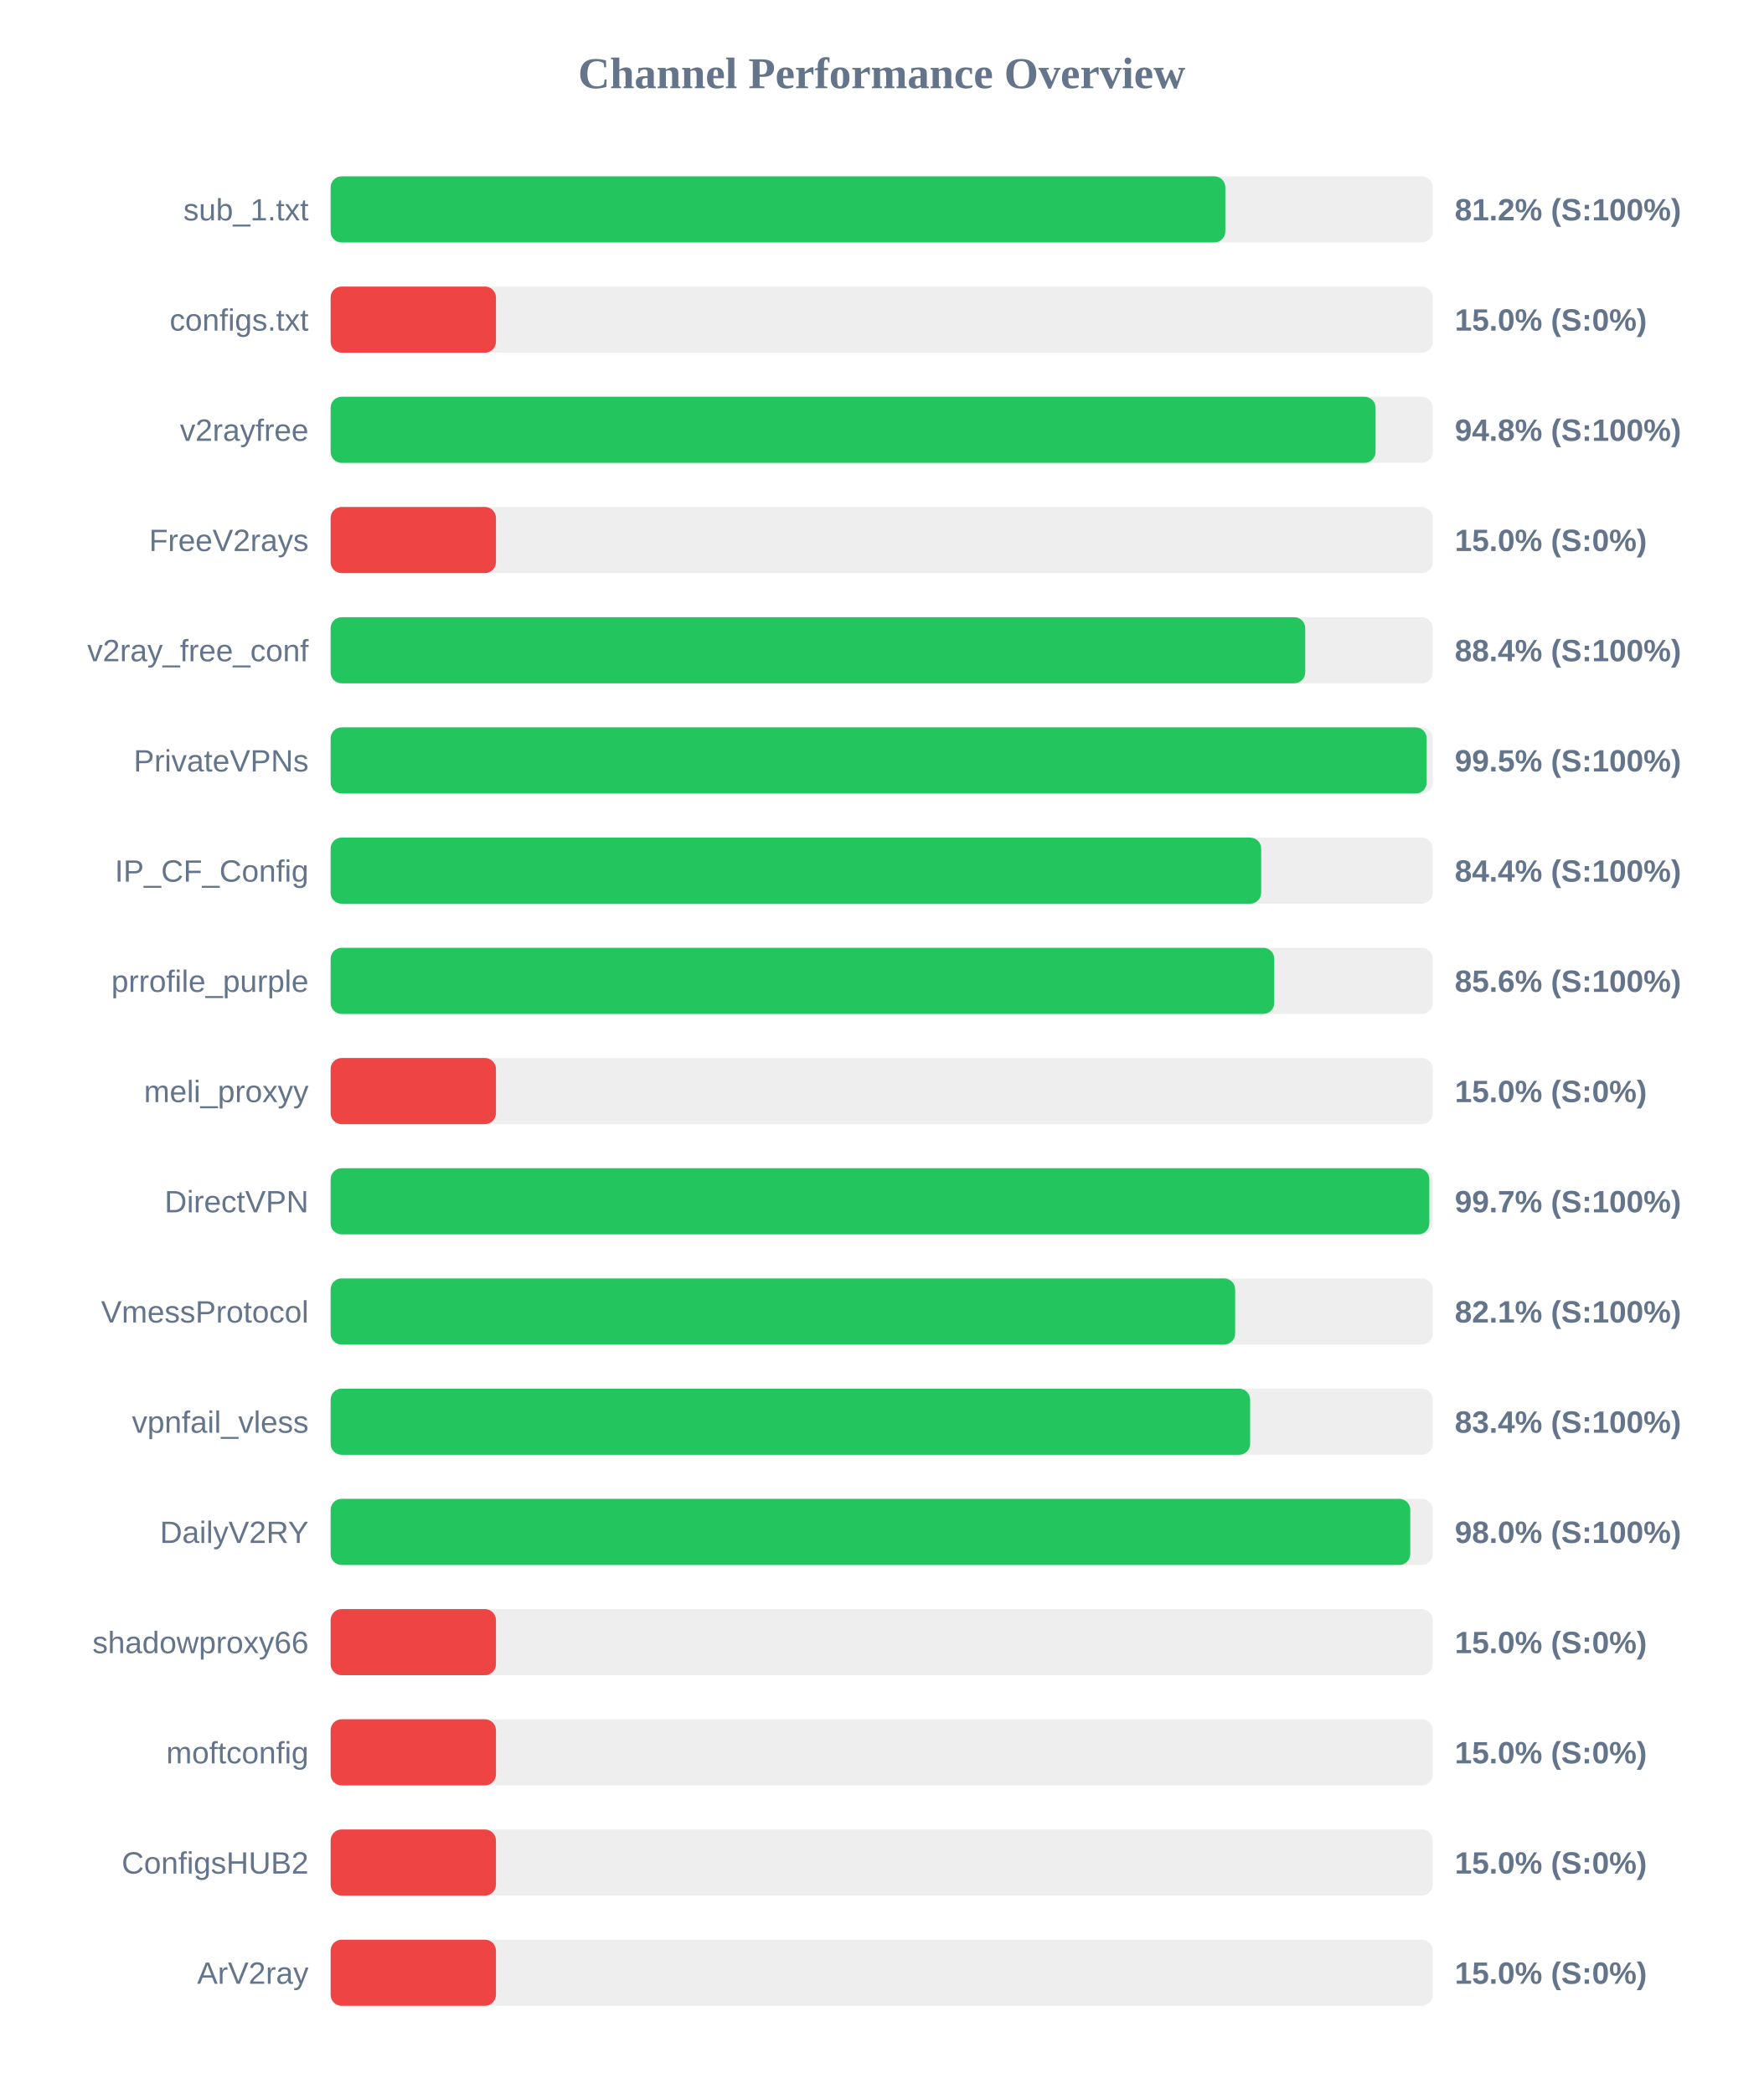
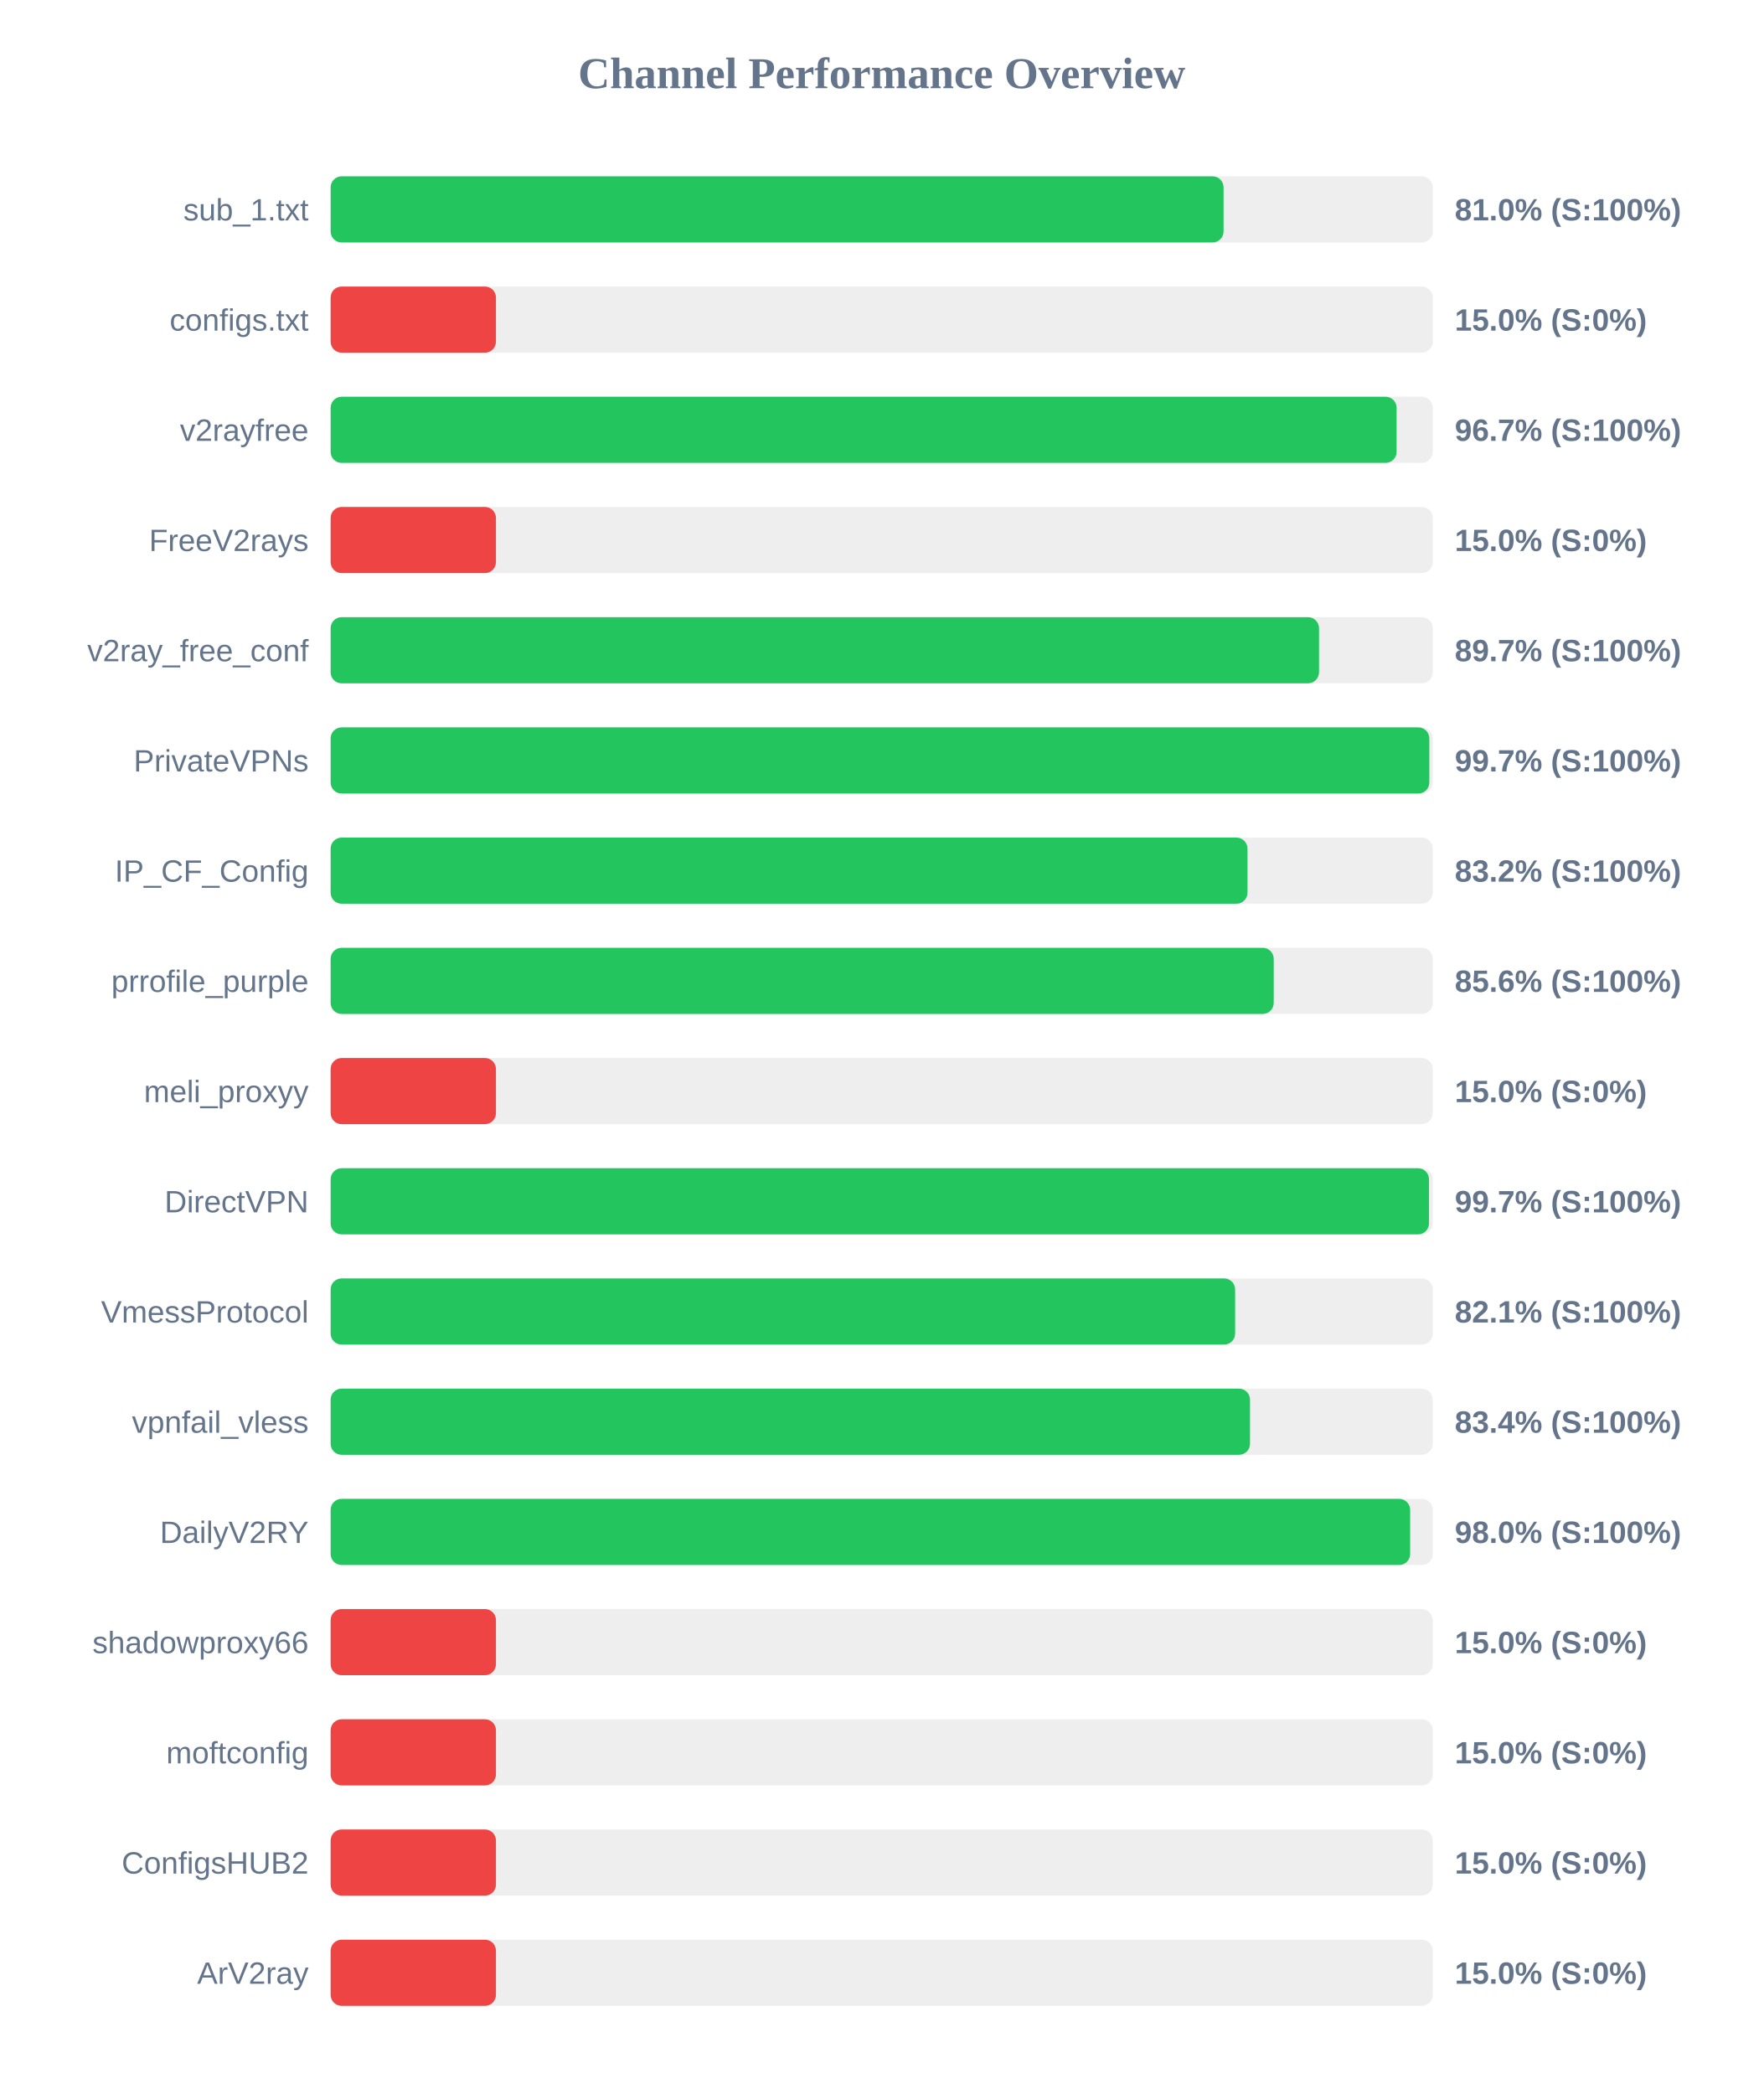
<svg xmlns="http://www.w3.org/2000/svg" width="800" height="950" version="1.1">
  <style>
        .row { font: 14px Arial; fill: #64748b; }
        .score { font: bold 14px Arial; fill: #64748b; }
    </style>
  <text x="400" y="40" text-anchor="middle" font-size="20px" font-weight="bold" fill="#64748b">Channel Performance Overview</text>
  <rect x="150" y="80" width="500" height="30" fill="#eee" rx="5" />
-   <rect x="150" y="80" width="405.9" height="30" fill="#22c55e" rx="5" />
+   <rect x="150" y="80" width="405.1" height="30" fill="#22c55e" rx="5" />
  <text x="140" y="100" text-anchor="end" class="row">sub_1.txt</text>
-   <text x="660" y="100" text-anchor="start" class="score">81.2% (S:100%)</text>
+   <text x="660" y="100" text-anchor="start" class="score">81.0% (S:100%)</text>
  <rect x="150" y="130" width="500" height="30" fill="#eee" rx="5" />
  <rect x="150" y="130" width="75.0" height="30" fill="#ef4444" rx="5" />
  <text x="140" y="150" text-anchor="end" class="row">configs.txt</text>
  <text x="660" y="150" text-anchor="start" class="score">15.0% (S:0%)</text>
  <rect x="150" y="180" width="500" height="30" fill="#eee" rx="5" />
-   <rect x="150" y="180" width="474.05" height="30" fill="#22c55e" rx="5" />
+   <rect x="150" y="180" width="483.6" height="30" fill="#22c55e" rx="5" />
  <text x="140" y="200" text-anchor="end" class="row">v2rayfree</text>
-   <text x="660" y="200" text-anchor="start" class="score">94.8% (S:100%)</text>
+   <text x="660" y="200" text-anchor="start" class="score">96.7% (S:100%)</text>
  <rect x="150" y="230" width="500" height="30" fill="#eee" rx="5" />
  <rect x="150" y="230" width="75.0" height="30" fill="#ef4444" rx="5" />
  <text x="140" y="250" text-anchor="end" class="row">FreeV2rays</text>
  <text x="660" y="250" text-anchor="start" class="score">15.0% (S:0%)</text>
  <rect x="150" y="280" width="500" height="30" fill="#eee" rx="5" />
-   <rect x="150" y="280" width="442.15" height="30" fill="#22c55e" rx="5" />
+   <rect x="150" y="280" width="448.4" height="30" fill="#22c55e" rx="5" />
  <text x="140" y="300" text-anchor="end" class="row">v2ray_free_conf</text>
-   <text x="660" y="300" text-anchor="start" class="score">88.4% (S:100%)</text>
+   <text x="660" y="300" text-anchor="start" class="score">89.7% (S:100%)</text>
  <rect x="150" y="330" width="500" height="30" fill="#eee" rx="5" />
-   <rect x="150" y="330" width="497.25" height="30" fill="#22c55e" rx="5" />
+   <rect x="150" y="330" width="498.45" height="30" fill="#22c55e" rx="5" />
  <text x="140" y="350" text-anchor="end" class="row">PrivateVPNs</text>
-   <text x="660" y="350" text-anchor="start" class="score">99.5% (S:100%)</text>
+   <text x="660" y="350" text-anchor="start" class="score">99.7% (S:100%)</text>
  <rect x="150" y="380" width="500" height="30" fill="#eee" rx="5" />
-   <rect x="150" y="380" width="422.15" height="30" fill="#22c55e" rx="5" />
+   <rect x="150" y="380" width="415.95" height="30" fill="#22c55e" rx="5" />
  <text x="140" y="400" text-anchor="end" class="row">IP_CF_Config</text>
-   <text x="660" y="400" text-anchor="start" class="score">84.4% (S:100%)</text>
+   <text x="660" y="400" text-anchor="start" class="score">83.2% (S:100%)</text>
  <rect x="150" y="430" width="500" height="30" fill="#eee" rx="5" />
-   <rect x="150" y="430" width="428.1" height="30" fill="#22c55e" rx="5" />
+   <rect x="150" y="430" width="427.85" height="30" fill="#22c55e" rx="5" />
  <text x="140" y="450" text-anchor="end" class="row">prrofile_purple</text>
  <text x="660" y="450" text-anchor="start" class="score">85.6% (S:100%)</text>
  <rect x="150" y="480" width="500" height="30" fill="#eee" rx="5" />
  <rect x="150" y="480" width="75.0" height="30" fill="#ef4444" rx="5" />
  <text x="140" y="500" text-anchor="end" class="row">meli_proxyy</text>
  <text x="660" y="500" text-anchor="start" class="score">15.0% (S:0%)</text>
  <rect x="150" y="530" width="500" height="30" fill="#eee" rx="5" />
-   <rect x="150" y="530" width="498.45" height="30" fill="#22c55e" rx="5" />
+   <rect x="150" y="530" width="498.3" height="30" fill="#22c55e" rx="5" />
  <text x="140" y="550" text-anchor="end" class="row">DirectVPN</text>
  <text x="660" y="550" text-anchor="start" class="score">99.7% (S:100%)</text>
  <rect x="150" y="580" width="500" height="30" fill="#eee" rx="5" />
  <rect x="150" y="580" width="410.35" height="30" fill="#22c55e" rx="5" />
  <text x="140" y="600" text-anchor="end" class="row">VmessProtocol</text>
  <text x="660" y="600" text-anchor="start" class="score">82.1% (S:100%)</text>
  <rect x="150" y="630" width="500" height="30" fill="#eee" rx="5" />
-   <rect x="150" y="630" width="417.15" height="30" fill="#22c55e" rx="5" />
+   <rect x="150" y="630" width="417.1" height="30" fill="#22c55e" rx="5" />
  <text x="140" y="650" text-anchor="end" class="row">vpnfail_vless</text>
  <text x="660" y="650" text-anchor="start" class="score">83.4% (S:100%)</text>
  <rect x="150" y="680" width="500" height="30" fill="#eee" rx="5" />
-   <rect x="150" y="680" width="489.8" height="30" fill="#22c55e" rx="5" />
+   <rect x="150" y="680" width="489.75" height="30" fill="#22c55e" rx="5" />
  <text x="140" y="700" text-anchor="end" class="row">DailyV2RY</text>
  <text x="660" y="700" text-anchor="start" class="score">98.0% (S:100%)</text>
  <rect x="150" y="730" width="500" height="30" fill="#eee" rx="5" />
  <rect x="150" y="730" width="75.0" height="30" fill="#ef4444" rx="5" />
  <text x="140" y="750" text-anchor="end" class="row">shadowproxy66</text>
  <text x="660" y="750" text-anchor="start" class="score">15.0% (S:0%)</text>
  <rect x="150" y="780" width="500" height="30" fill="#eee" rx="5" />
  <rect x="150" y="780" width="75.0" height="30" fill="#ef4444" rx="5" />
  <text x="140" y="800" text-anchor="end" class="row">moftconfig</text>
  <text x="660" y="800" text-anchor="start" class="score">15.0% (S:0%)</text>
  <rect x="150" y="830" width="500" height="30" fill="#eee" rx="5" />
  <rect x="150" y="830" width="75.0" height="30" fill="#ef4444" rx="5" />
  <text x="140" y="850" text-anchor="end" class="row">ConfigsHUB2</text>
  <text x="660" y="850" text-anchor="start" class="score">15.0% (S:0%)</text>
  <rect x="150" y="880" width="500" height="30" fill="#eee" rx="5" />
  <rect x="150" y="880" width="75.0" height="30" fill="#ef4444" rx="5" />
  <text x="140" y="900" text-anchor="end" class="row">ArV2ray</text>
  <text x="660" y="900" text-anchor="start" class="score">15.0% (S:0%)</text>
</svg>
